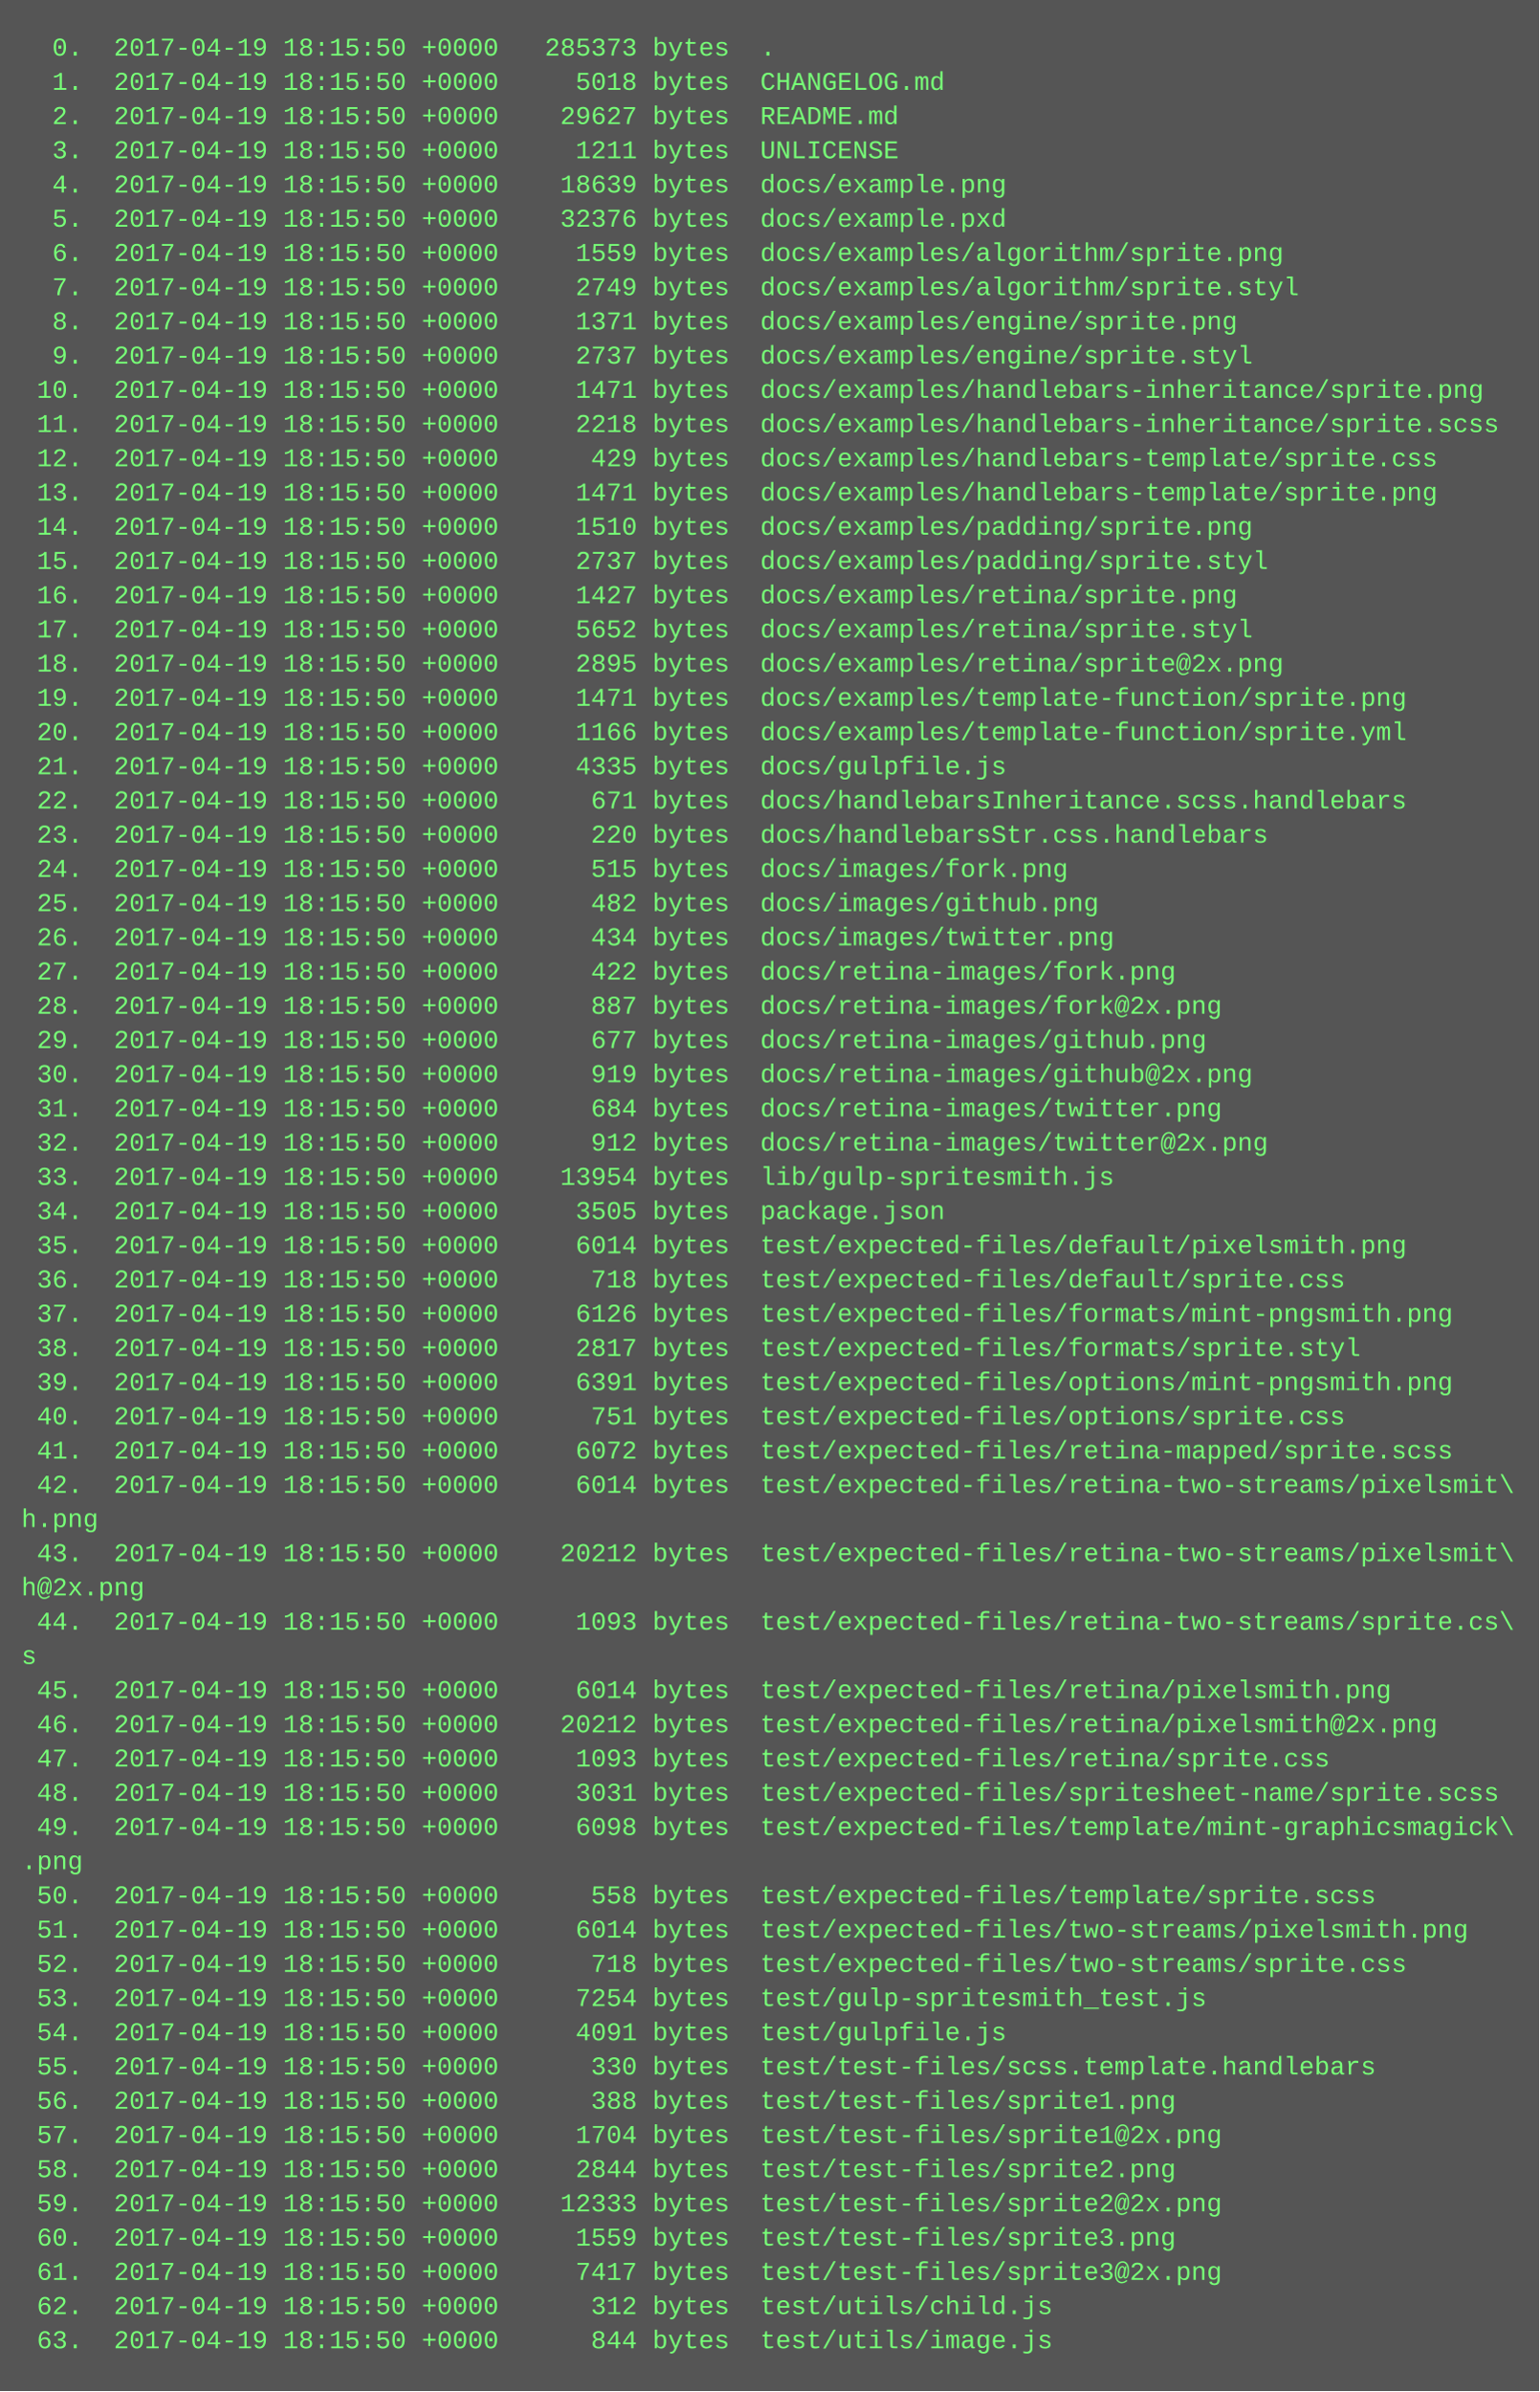
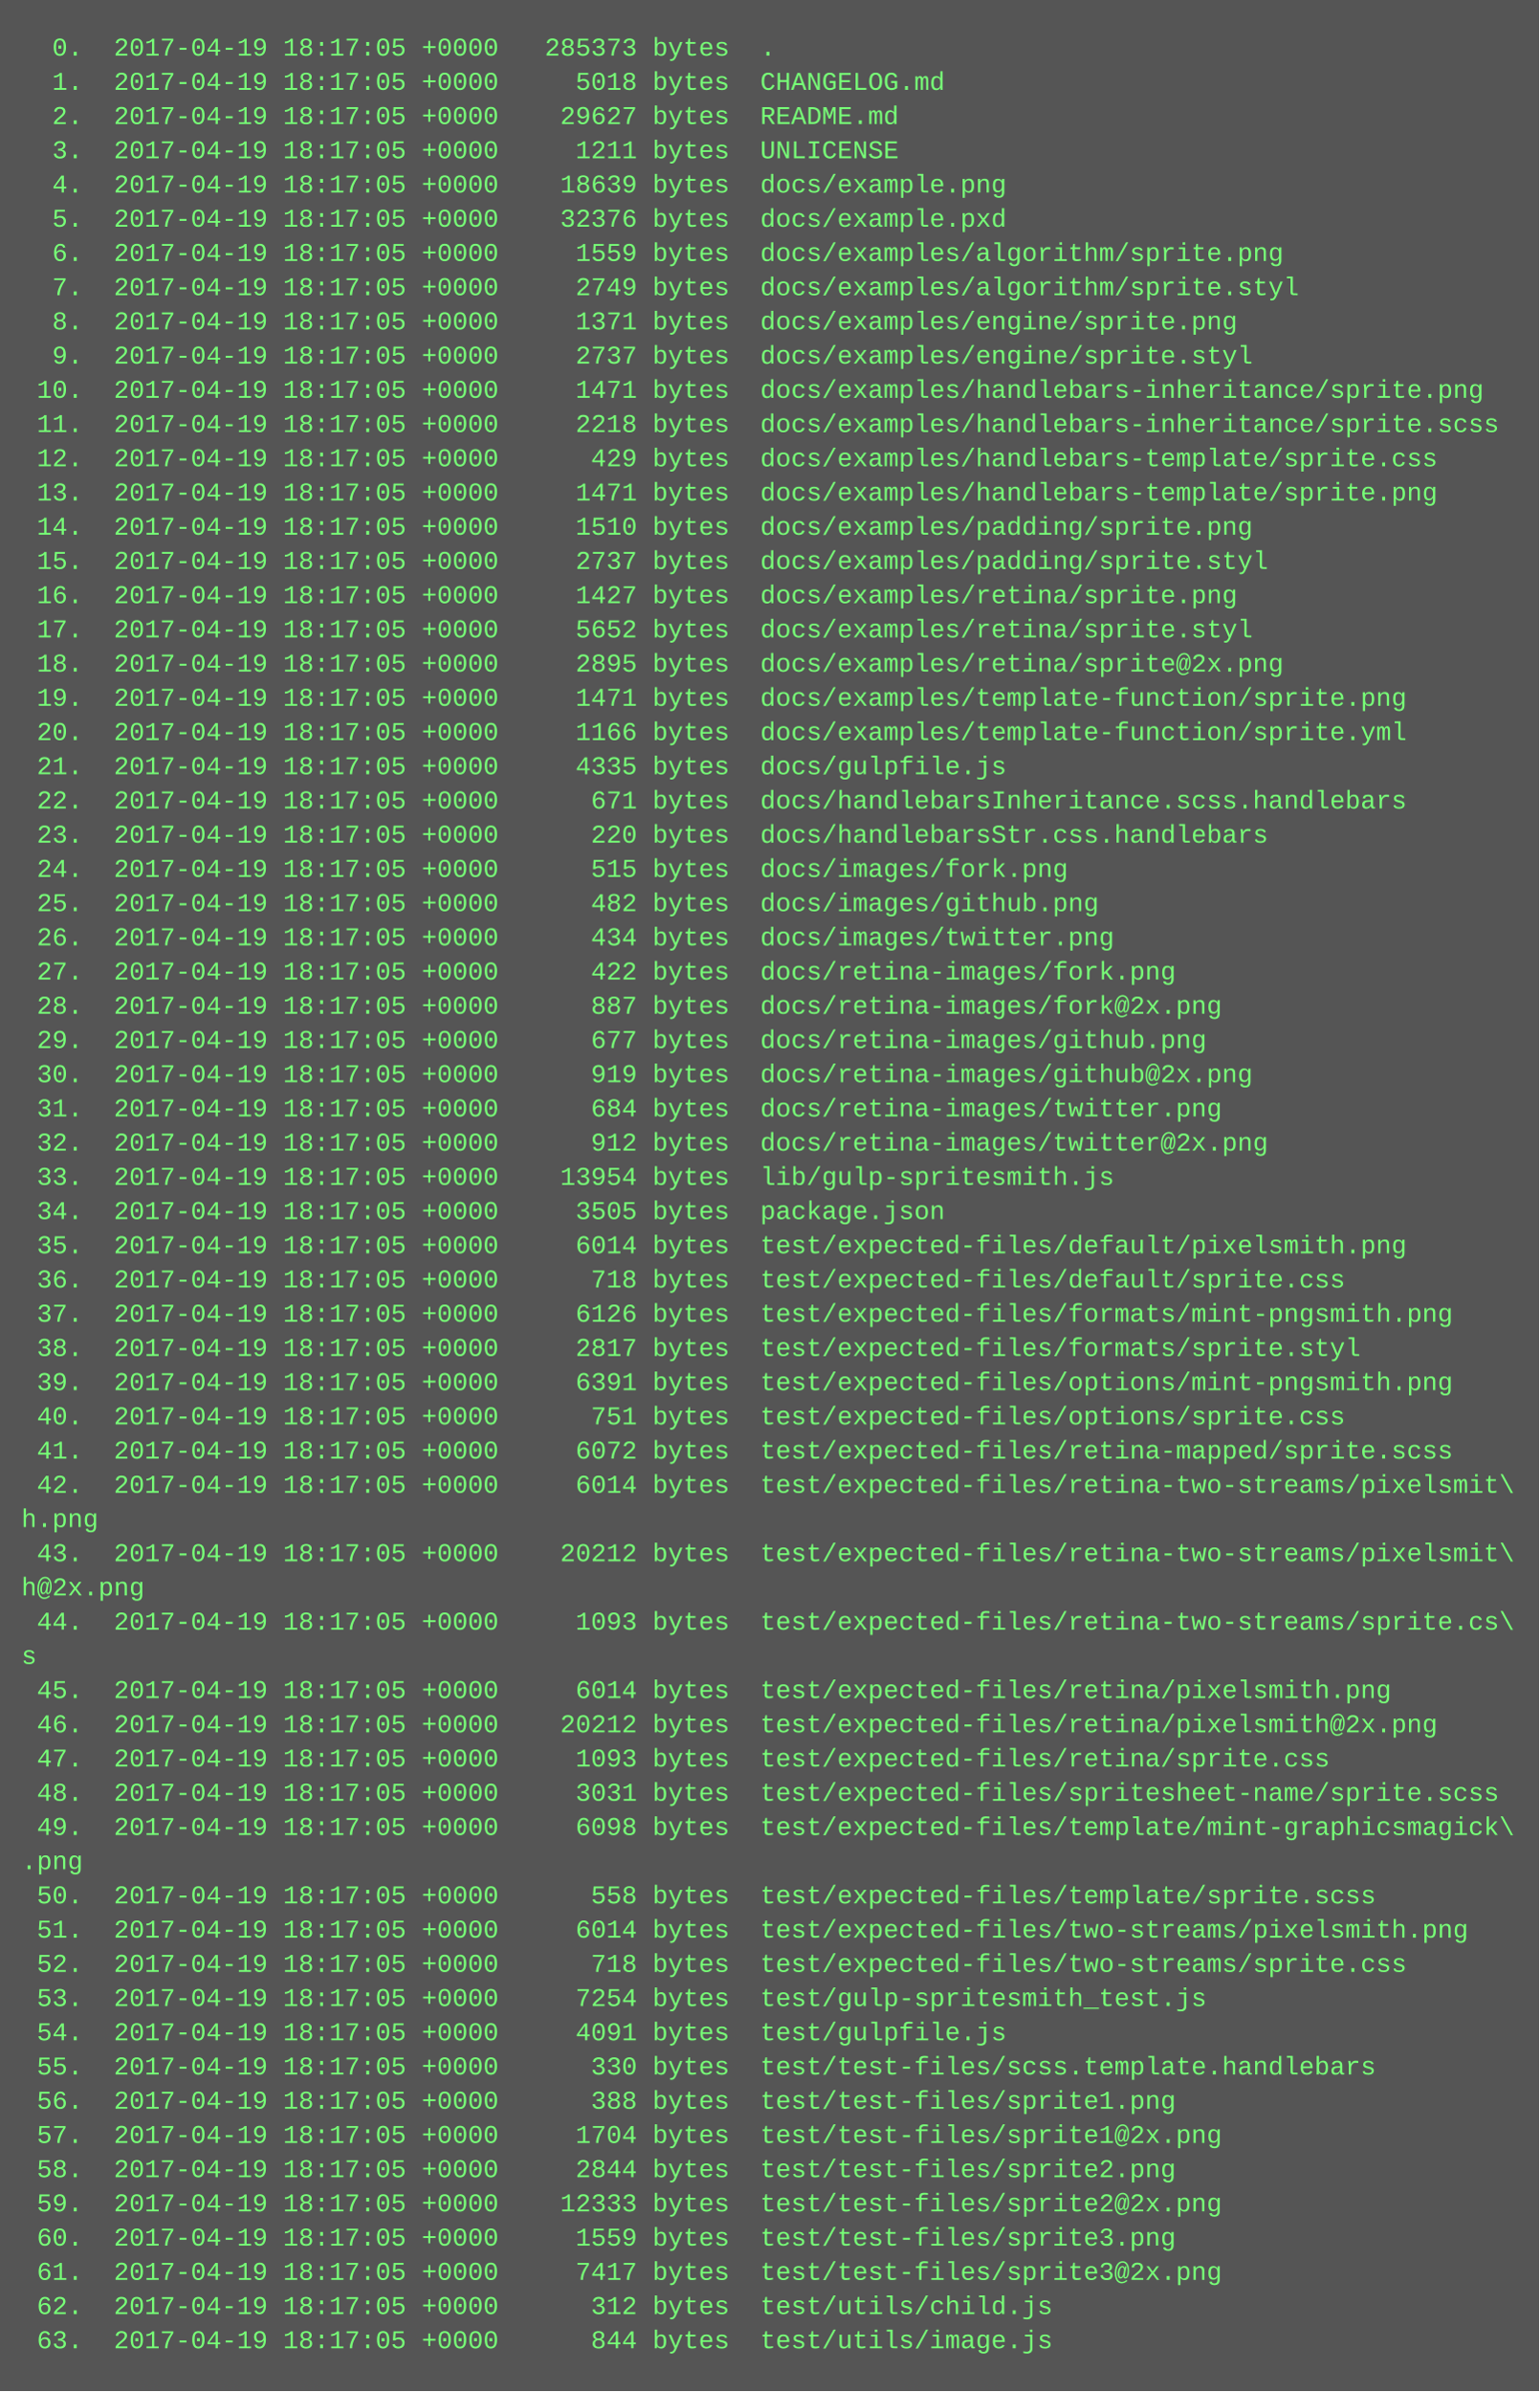
<svg xmlns="http://www.w3.org/2000/svg" height="1118" width="720">
  <rect height="1118" fill="#555" width="720" />
  <text fill="#7f7" font-family="Courier New" font-size="12" xml:space="preserve">
-     <tspan x="10" y="26">  0.  2017-04-19 18:15:50 +0000   285373 bytes  .</tspan>
-     <tspan x="10" y="42">  1.  2017-04-19 18:15:50 +0000     5018 bytes  CHANGELOG.md</tspan>
-     <tspan x="10" y="58">  2.  2017-04-19 18:15:50 +0000    29627 bytes  README.md</tspan>
-     <tspan x="10" y="74">  3.  2017-04-19 18:15:50 +0000     1211 bytes  UNLICENSE</tspan>
-     <tspan x="10" y="90">  4.  2017-04-19 18:15:50 +0000    18639 bytes  docs/example.png</tspan>
-     <tspan x="10" y="106">  5.  2017-04-19 18:15:50 +0000    32376 bytes  docs/example.pxd</tspan>
-     <tspan x="10" y="122">  6.  2017-04-19 18:15:50 +0000     1559 bytes  docs/examples/algorithm/sprite.png</tspan>
-     <tspan x="10" y="138">  7.  2017-04-19 18:15:50 +0000     2749 bytes  docs/examples/algorithm/sprite.styl</tspan>
-     <tspan x="10" y="154">  8.  2017-04-19 18:15:50 +0000     1371 bytes  docs/examples/engine/sprite.png</tspan>
-     <tspan x="10" y="170">  9.  2017-04-19 18:15:50 +0000     2737 bytes  docs/examples/engine/sprite.styl</tspan>
-     <tspan x="10" y="186"> 10.  2017-04-19 18:15:50 +0000     1471 bytes  docs/examples/handlebars-inheritance/sprite.png</tspan>
-     <tspan x="10" y="202"> 11.  2017-04-19 18:15:50 +0000     2218 bytes  docs/examples/handlebars-inheritance/sprite.scss</tspan>
-     <tspan x="10" y="218"> 12.  2017-04-19 18:15:50 +0000      429 bytes  docs/examples/handlebars-template/sprite.css</tspan>
-     <tspan x="10" y="234"> 13.  2017-04-19 18:15:50 +0000     1471 bytes  docs/examples/handlebars-template/sprite.png</tspan>
-     <tspan x="10" y="250"> 14.  2017-04-19 18:15:50 +0000     1510 bytes  docs/examples/padding/sprite.png</tspan>
-     <tspan x="10" y="266"> 15.  2017-04-19 18:15:50 +0000     2737 bytes  docs/examples/padding/sprite.styl</tspan>
-     <tspan x="10" y="282"> 16.  2017-04-19 18:15:50 +0000     1427 bytes  docs/examples/retina/sprite.png</tspan>
-     <tspan x="10" y="298"> 17.  2017-04-19 18:15:50 +0000     5652 bytes  docs/examples/retina/sprite.styl</tspan>
-     <tspan x="10" y="314"> 18.  2017-04-19 18:15:50 +0000     2895 bytes  docs/examples/retina/sprite@2x.png</tspan>
-     <tspan x="10" y="330"> 19.  2017-04-19 18:15:50 +0000     1471 bytes  docs/examples/template-function/sprite.png</tspan>
-     <tspan x="10" y="346"> 20.  2017-04-19 18:15:50 +0000     1166 bytes  docs/examples/template-function/sprite.yml</tspan>
-     <tspan x="10" y="362"> 21.  2017-04-19 18:15:50 +0000     4335 bytes  docs/gulpfile.js</tspan>
-     <tspan x="10" y="378"> 22.  2017-04-19 18:15:50 +0000      671 bytes  docs/handlebarsInheritance.scss.handlebars</tspan>
-     <tspan x="10" y="394"> 23.  2017-04-19 18:15:50 +0000      220 bytes  docs/handlebarsStr.css.handlebars</tspan>
-     <tspan x="10" y="410"> 24.  2017-04-19 18:15:50 +0000      515 bytes  docs/images/fork.png</tspan>
-     <tspan x="10" y="426"> 25.  2017-04-19 18:15:50 +0000      482 bytes  docs/images/github.png</tspan>
-     <tspan x="10" y="442"> 26.  2017-04-19 18:15:50 +0000      434 bytes  docs/images/twitter.png</tspan>
-     <tspan x="10" y="458"> 27.  2017-04-19 18:15:50 +0000      422 bytes  docs/retina-images/fork.png</tspan>
-     <tspan x="10" y="474"> 28.  2017-04-19 18:15:50 +0000      887 bytes  docs/retina-images/fork@2x.png</tspan>
-     <tspan x="10" y="490"> 29.  2017-04-19 18:15:50 +0000      677 bytes  docs/retina-images/github.png</tspan>
-     <tspan x="10" y="506"> 30.  2017-04-19 18:15:50 +0000      919 bytes  docs/retina-images/github@2x.png</tspan>
-     <tspan x="10" y="522"> 31.  2017-04-19 18:15:50 +0000      684 bytes  docs/retina-images/twitter.png</tspan>
-     <tspan x="10" y="538"> 32.  2017-04-19 18:15:50 +0000      912 bytes  docs/retina-images/twitter@2x.png</tspan>
-     <tspan x="10" y="554"> 33.  2017-04-19 18:15:50 +0000    13954 bytes  lib/gulp-spritesmith.js</tspan>
-     <tspan x="10" y="570"> 34.  2017-04-19 18:15:50 +0000     3505 bytes  package.json</tspan>
-     <tspan x="10" y="586"> 35.  2017-04-19 18:15:50 +0000     6014 bytes  test/expected-files/default/pixelsmith.png</tspan>
-     <tspan x="10" y="602"> 36.  2017-04-19 18:15:50 +0000      718 bytes  test/expected-files/default/sprite.css</tspan>
-     <tspan x="10" y="618"> 37.  2017-04-19 18:15:50 +0000     6126 bytes  test/expected-files/formats/mint-pngsmith.png</tspan>
-     <tspan x="10" y="634"> 38.  2017-04-19 18:15:50 +0000     2817 bytes  test/expected-files/formats/sprite.styl</tspan>
-     <tspan x="10" y="650"> 39.  2017-04-19 18:15:50 +0000     6391 bytes  test/expected-files/options/mint-pngsmith.png</tspan>
-     <tspan x="10" y="666"> 40.  2017-04-19 18:15:50 +0000      751 bytes  test/expected-files/options/sprite.css</tspan>
-     <tspan x="10" y="682"> 41.  2017-04-19 18:15:50 +0000     6072 bytes  test/expected-files/retina-mapped/sprite.scss</tspan>
-     <tspan x="10" y="698"> 42.  2017-04-19 18:15:50 +0000     6014 bytes  test/expected-files/retina-two-streams/pixelsmit\</tspan>
+     <tspan x="10" y="26">  0.  2017-04-19 18:17:05 +0000   285373 bytes  .</tspan>
+     <tspan x="10" y="42">  1.  2017-04-19 18:17:05 +0000     5018 bytes  CHANGELOG.md</tspan>
+     <tspan x="10" y="58">  2.  2017-04-19 18:17:05 +0000    29627 bytes  README.md</tspan>
+     <tspan x="10" y="74">  3.  2017-04-19 18:17:05 +0000     1211 bytes  UNLICENSE</tspan>
+     <tspan x="10" y="90">  4.  2017-04-19 18:17:05 +0000    18639 bytes  docs/example.png</tspan>
+     <tspan x="10" y="106">  5.  2017-04-19 18:17:05 +0000    32376 bytes  docs/example.pxd</tspan>
+     <tspan x="10" y="122">  6.  2017-04-19 18:17:05 +0000     1559 bytes  docs/examples/algorithm/sprite.png</tspan>
+     <tspan x="10" y="138">  7.  2017-04-19 18:17:05 +0000     2749 bytes  docs/examples/algorithm/sprite.styl</tspan>
+     <tspan x="10" y="154">  8.  2017-04-19 18:17:05 +0000     1371 bytes  docs/examples/engine/sprite.png</tspan>
+     <tspan x="10" y="170">  9.  2017-04-19 18:17:05 +0000     2737 bytes  docs/examples/engine/sprite.styl</tspan>
+     <tspan x="10" y="186"> 10.  2017-04-19 18:17:05 +0000     1471 bytes  docs/examples/handlebars-inheritance/sprite.png</tspan>
+     <tspan x="10" y="202"> 11.  2017-04-19 18:17:05 +0000     2218 bytes  docs/examples/handlebars-inheritance/sprite.scss</tspan>
+     <tspan x="10" y="218"> 12.  2017-04-19 18:17:05 +0000      429 bytes  docs/examples/handlebars-template/sprite.css</tspan>
+     <tspan x="10" y="234"> 13.  2017-04-19 18:17:05 +0000     1471 bytes  docs/examples/handlebars-template/sprite.png</tspan>
+     <tspan x="10" y="250"> 14.  2017-04-19 18:17:05 +0000     1510 bytes  docs/examples/padding/sprite.png</tspan>
+     <tspan x="10" y="266"> 15.  2017-04-19 18:17:05 +0000     2737 bytes  docs/examples/padding/sprite.styl</tspan>
+     <tspan x="10" y="282"> 16.  2017-04-19 18:17:05 +0000     1427 bytes  docs/examples/retina/sprite.png</tspan>
+     <tspan x="10" y="298"> 17.  2017-04-19 18:17:05 +0000     5652 bytes  docs/examples/retina/sprite.styl</tspan>
+     <tspan x="10" y="314"> 18.  2017-04-19 18:17:05 +0000     2895 bytes  docs/examples/retina/sprite@2x.png</tspan>
+     <tspan x="10" y="330"> 19.  2017-04-19 18:17:05 +0000     1471 bytes  docs/examples/template-function/sprite.png</tspan>
+     <tspan x="10" y="346"> 20.  2017-04-19 18:17:05 +0000     1166 bytes  docs/examples/template-function/sprite.yml</tspan>
+     <tspan x="10" y="362"> 21.  2017-04-19 18:17:05 +0000     4335 bytes  docs/gulpfile.js</tspan>
+     <tspan x="10" y="378"> 22.  2017-04-19 18:17:05 +0000      671 bytes  docs/handlebarsInheritance.scss.handlebars</tspan>
+     <tspan x="10" y="394"> 23.  2017-04-19 18:17:05 +0000      220 bytes  docs/handlebarsStr.css.handlebars</tspan>
+     <tspan x="10" y="410"> 24.  2017-04-19 18:17:05 +0000      515 bytes  docs/images/fork.png</tspan>
+     <tspan x="10" y="426"> 25.  2017-04-19 18:17:05 +0000      482 bytes  docs/images/github.png</tspan>
+     <tspan x="10" y="442"> 26.  2017-04-19 18:17:05 +0000      434 bytes  docs/images/twitter.png</tspan>
+     <tspan x="10" y="458"> 27.  2017-04-19 18:17:05 +0000      422 bytes  docs/retina-images/fork.png</tspan>
+     <tspan x="10" y="474"> 28.  2017-04-19 18:17:05 +0000      887 bytes  docs/retina-images/fork@2x.png</tspan>
+     <tspan x="10" y="490"> 29.  2017-04-19 18:17:05 +0000      677 bytes  docs/retina-images/github.png</tspan>
+     <tspan x="10" y="506"> 30.  2017-04-19 18:17:05 +0000      919 bytes  docs/retina-images/github@2x.png</tspan>
+     <tspan x="10" y="522"> 31.  2017-04-19 18:17:05 +0000      684 bytes  docs/retina-images/twitter.png</tspan>
+     <tspan x="10" y="538"> 32.  2017-04-19 18:17:05 +0000      912 bytes  docs/retina-images/twitter@2x.png</tspan>
+     <tspan x="10" y="554"> 33.  2017-04-19 18:17:05 +0000    13954 bytes  lib/gulp-spritesmith.js</tspan>
+     <tspan x="10" y="570"> 34.  2017-04-19 18:17:05 +0000     3505 bytes  package.json</tspan>
+     <tspan x="10" y="586"> 35.  2017-04-19 18:17:05 +0000     6014 bytes  test/expected-files/default/pixelsmith.png</tspan>
+     <tspan x="10" y="602"> 36.  2017-04-19 18:17:05 +0000      718 bytes  test/expected-files/default/sprite.css</tspan>
+     <tspan x="10" y="618"> 37.  2017-04-19 18:17:05 +0000     6126 bytes  test/expected-files/formats/mint-pngsmith.png</tspan>
+     <tspan x="10" y="634"> 38.  2017-04-19 18:17:05 +0000     2817 bytes  test/expected-files/formats/sprite.styl</tspan>
+     <tspan x="10" y="650"> 39.  2017-04-19 18:17:05 +0000     6391 bytes  test/expected-files/options/mint-pngsmith.png</tspan>
+     <tspan x="10" y="666"> 40.  2017-04-19 18:17:05 +0000      751 bytes  test/expected-files/options/sprite.css</tspan>
+     <tspan x="10" y="682"> 41.  2017-04-19 18:17:05 +0000     6072 bytes  test/expected-files/retina-mapped/sprite.scss</tspan>
+     <tspan x="10" y="698"> 42.  2017-04-19 18:17:05 +0000     6014 bytes  test/expected-files/retina-two-streams/pixelsmit\</tspan>
    <tspan x="10" y="714">h.png</tspan>
-     <tspan x="10" y="730"> 43.  2017-04-19 18:15:50 +0000    20212 bytes  test/expected-files/retina-two-streams/pixelsmit\</tspan>
+     <tspan x="10" y="730"> 43.  2017-04-19 18:17:05 +0000    20212 bytes  test/expected-files/retina-two-streams/pixelsmit\</tspan>
    <tspan x="10" y="746">h@2x.png</tspan>
-     <tspan x="10" y="762"> 44.  2017-04-19 18:15:50 +0000     1093 bytes  test/expected-files/retina-two-streams/sprite.cs\</tspan>
+     <tspan x="10" y="762"> 44.  2017-04-19 18:17:05 +0000     1093 bytes  test/expected-files/retina-two-streams/sprite.cs\</tspan>
    <tspan x="10" y="778">s</tspan>
-     <tspan x="10" y="794"> 45.  2017-04-19 18:15:50 +0000     6014 bytes  test/expected-files/retina/pixelsmith.png</tspan>
-     <tspan x="10" y="810"> 46.  2017-04-19 18:15:50 +0000    20212 bytes  test/expected-files/retina/pixelsmith@2x.png</tspan>
-     <tspan x="10" y="826"> 47.  2017-04-19 18:15:50 +0000     1093 bytes  test/expected-files/retina/sprite.css</tspan>
-     <tspan x="10" y="842"> 48.  2017-04-19 18:15:50 +0000     3031 bytes  test/expected-files/spritesheet-name/sprite.scss</tspan>
-     <tspan x="10" y="858"> 49.  2017-04-19 18:15:50 +0000     6098 bytes  test/expected-files/template/mint-graphicsmagick\</tspan>
+     <tspan x="10" y="794"> 45.  2017-04-19 18:17:05 +0000     6014 bytes  test/expected-files/retina/pixelsmith.png</tspan>
+     <tspan x="10" y="810"> 46.  2017-04-19 18:17:05 +0000    20212 bytes  test/expected-files/retina/pixelsmith@2x.png</tspan>
+     <tspan x="10" y="826"> 47.  2017-04-19 18:17:05 +0000     1093 bytes  test/expected-files/retina/sprite.css</tspan>
+     <tspan x="10" y="842"> 48.  2017-04-19 18:17:05 +0000     3031 bytes  test/expected-files/spritesheet-name/sprite.scss</tspan>
+     <tspan x="10" y="858"> 49.  2017-04-19 18:17:05 +0000     6098 bytes  test/expected-files/template/mint-graphicsmagick\</tspan>
    <tspan x="10" y="874">.png</tspan>
-     <tspan x="10" y="890"> 50.  2017-04-19 18:15:50 +0000      558 bytes  test/expected-files/template/sprite.scss</tspan>
-     <tspan x="10" y="906"> 51.  2017-04-19 18:15:50 +0000     6014 bytes  test/expected-files/two-streams/pixelsmith.png</tspan>
-     <tspan x="10" y="922"> 52.  2017-04-19 18:15:50 +0000      718 bytes  test/expected-files/two-streams/sprite.css</tspan>
-     <tspan x="10" y="938"> 53.  2017-04-19 18:15:50 +0000     7254 bytes  test/gulp-spritesmith_test.js</tspan>
-     <tspan x="10" y="954"> 54.  2017-04-19 18:15:50 +0000     4091 bytes  test/gulpfile.js</tspan>
-     <tspan x="10" y="970"> 55.  2017-04-19 18:15:50 +0000      330 bytes  test/test-files/scss.template.handlebars</tspan>
-     <tspan x="10" y="986"> 56.  2017-04-19 18:15:50 +0000      388 bytes  test/test-files/sprite1.png</tspan>
-     <tspan x="10" y="1002"> 57.  2017-04-19 18:15:50 +0000     1704 bytes  test/test-files/sprite1@2x.png</tspan>
-     <tspan x="10" y="1018"> 58.  2017-04-19 18:15:50 +0000     2844 bytes  test/test-files/sprite2.png</tspan>
-     <tspan x="10" y="1034"> 59.  2017-04-19 18:15:50 +0000    12333 bytes  test/test-files/sprite2@2x.png</tspan>
-     <tspan x="10" y="1050"> 60.  2017-04-19 18:15:50 +0000     1559 bytes  test/test-files/sprite3.png</tspan>
-     <tspan x="10" y="1066"> 61.  2017-04-19 18:15:50 +0000     7417 bytes  test/test-files/sprite3@2x.png</tspan>
-     <tspan x="10" y="1082"> 62.  2017-04-19 18:15:50 +0000      312 bytes  test/utils/child.js</tspan>
-     <tspan x="10" y="1098"> 63.  2017-04-19 18:15:50 +0000      844 bytes  test/utils/image.js</tspan>
+     <tspan x="10" y="890"> 50.  2017-04-19 18:17:05 +0000      558 bytes  test/expected-files/template/sprite.scss</tspan>
+     <tspan x="10" y="906"> 51.  2017-04-19 18:17:05 +0000     6014 bytes  test/expected-files/two-streams/pixelsmith.png</tspan>
+     <tspan x="10" y="922"> 52.  2017-04-19 18:17:05 +0000      718 bytes  test/expected-files/two-streams/sprite.css</tspan>
+     <tspan x="10" y="938"> 53.  2017-04-19 18:17:05 +0000     7254 bytes  test/gulp-spritesmith_test.js</tspan>
+     <tspan x="10" y="954"> 54.  2017-04-19 18:17:05 +0000     4091 bytes  test/gulpfile.js</tspan>
+     <tspan x="10" y="970"> 55.  2017-04-19 18:17:05 +0000      330 bytes  test/test-files/scss.template.handlebars</tspan>
+     <tspan x="10" y="986"> 56.  2017-04-19 18:17:05 +0000      388 bytes  test/test-files/sprite1.png</tspan>
+     <tspan x="10" y="1002"> 57.  2017-04-19 18:17:05 +0000     1704 bytes  test/test-files/sprite1@2x.png</tspan>
+     <tspan x="10" y="1018"> 58.  2017-04-19 18:17:05 +0000     2844 bytes  test/test-files/sprite2.png</tspan>
+     <tspan x="10" y="1034"> 59.  2017-04-19 18:17:05 +0000    12333 bytes  test/test-files/sprite2@2x.png</tspan>
+     <tspan x="10" y="1050"> 60.  2017-04-19 18:17:05 +0000     1559 bytes  test/test-files/sprite3.png</tspan>
+     <tspan x="10" y="1066"> 61.  2017-04-19 18:17:05 +0000     7417 bytes  test/test-files/sprite3@2x.png</tspan>
+     <tspan x="10" y="1082"> 62.  2017-04-19 18:17:05 +0000      312 bytes  test/utils/child.js</tspan>
+     <tspan x="10" y="1098"> 63.  2017-04-19 18:17:05 +0000      844 bytes  test/utils/image.js</tspan>
  </text>
</svg>
